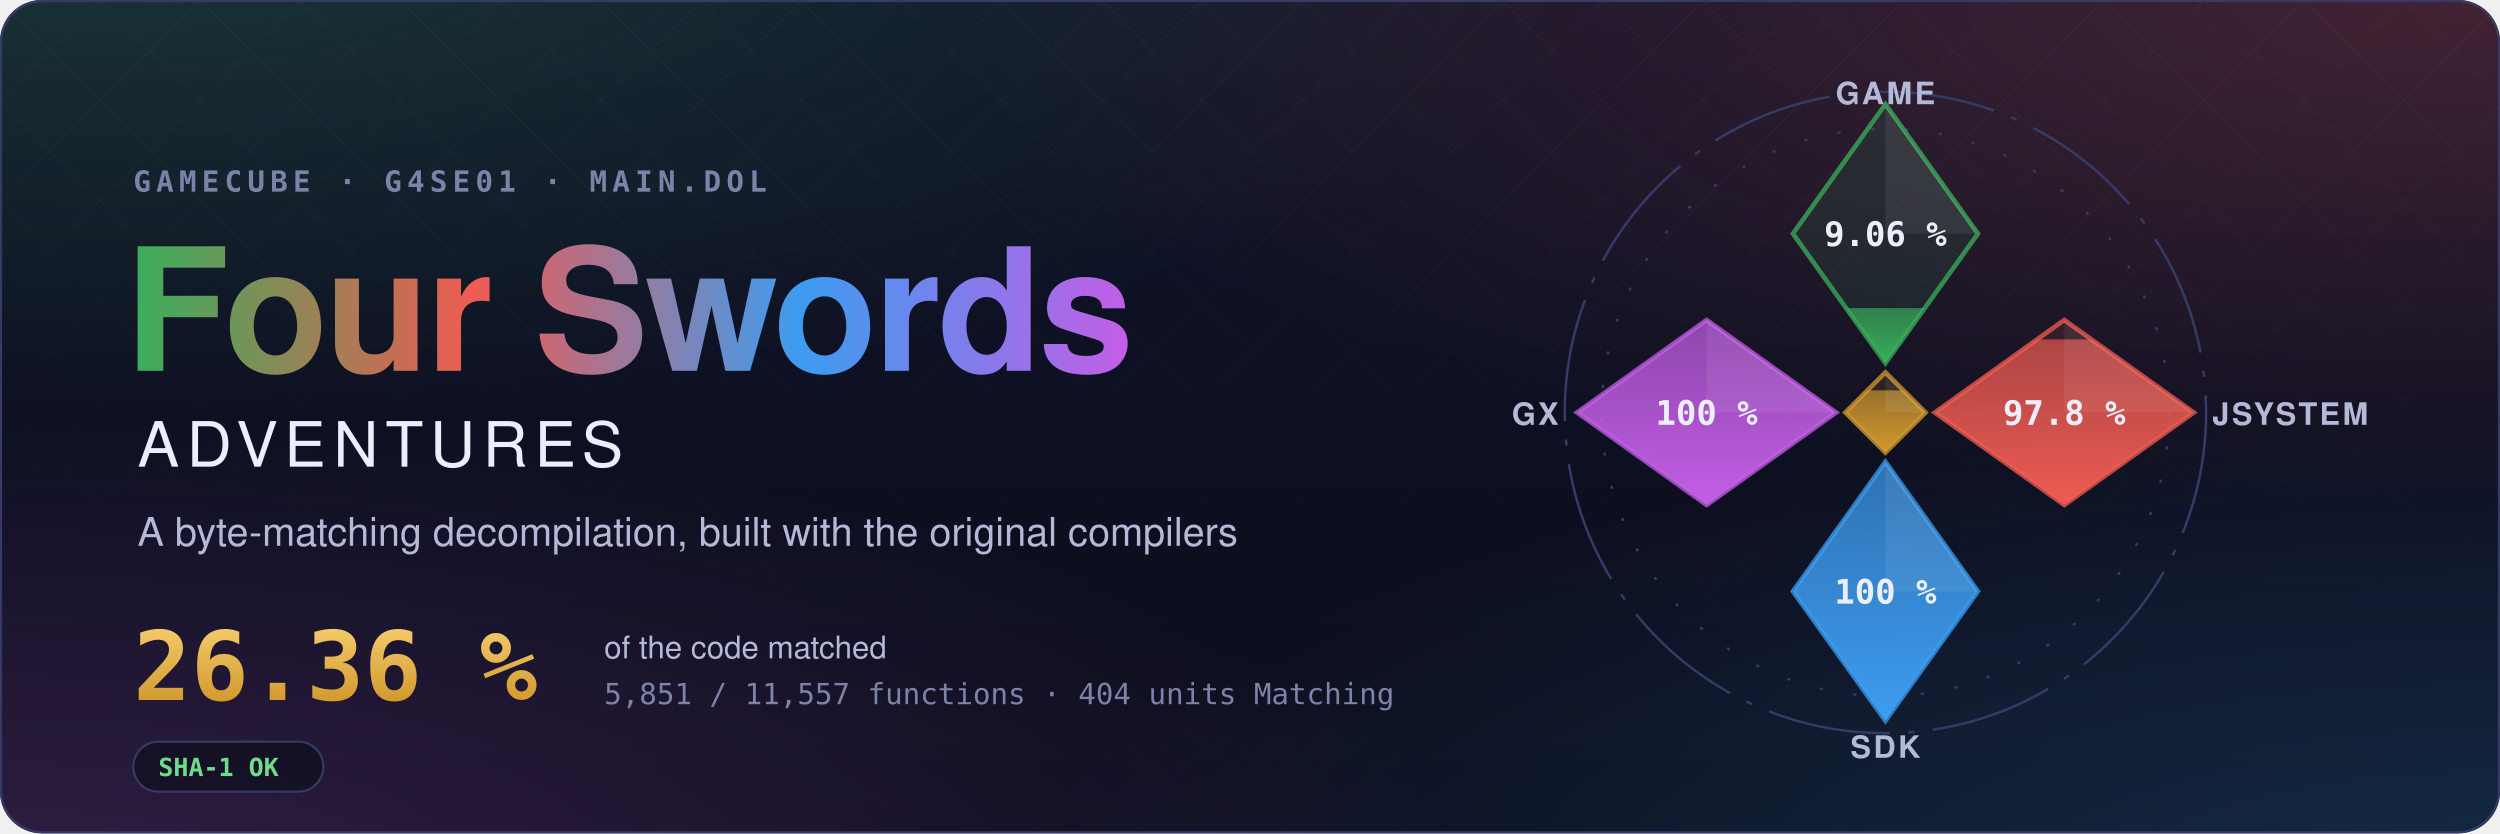
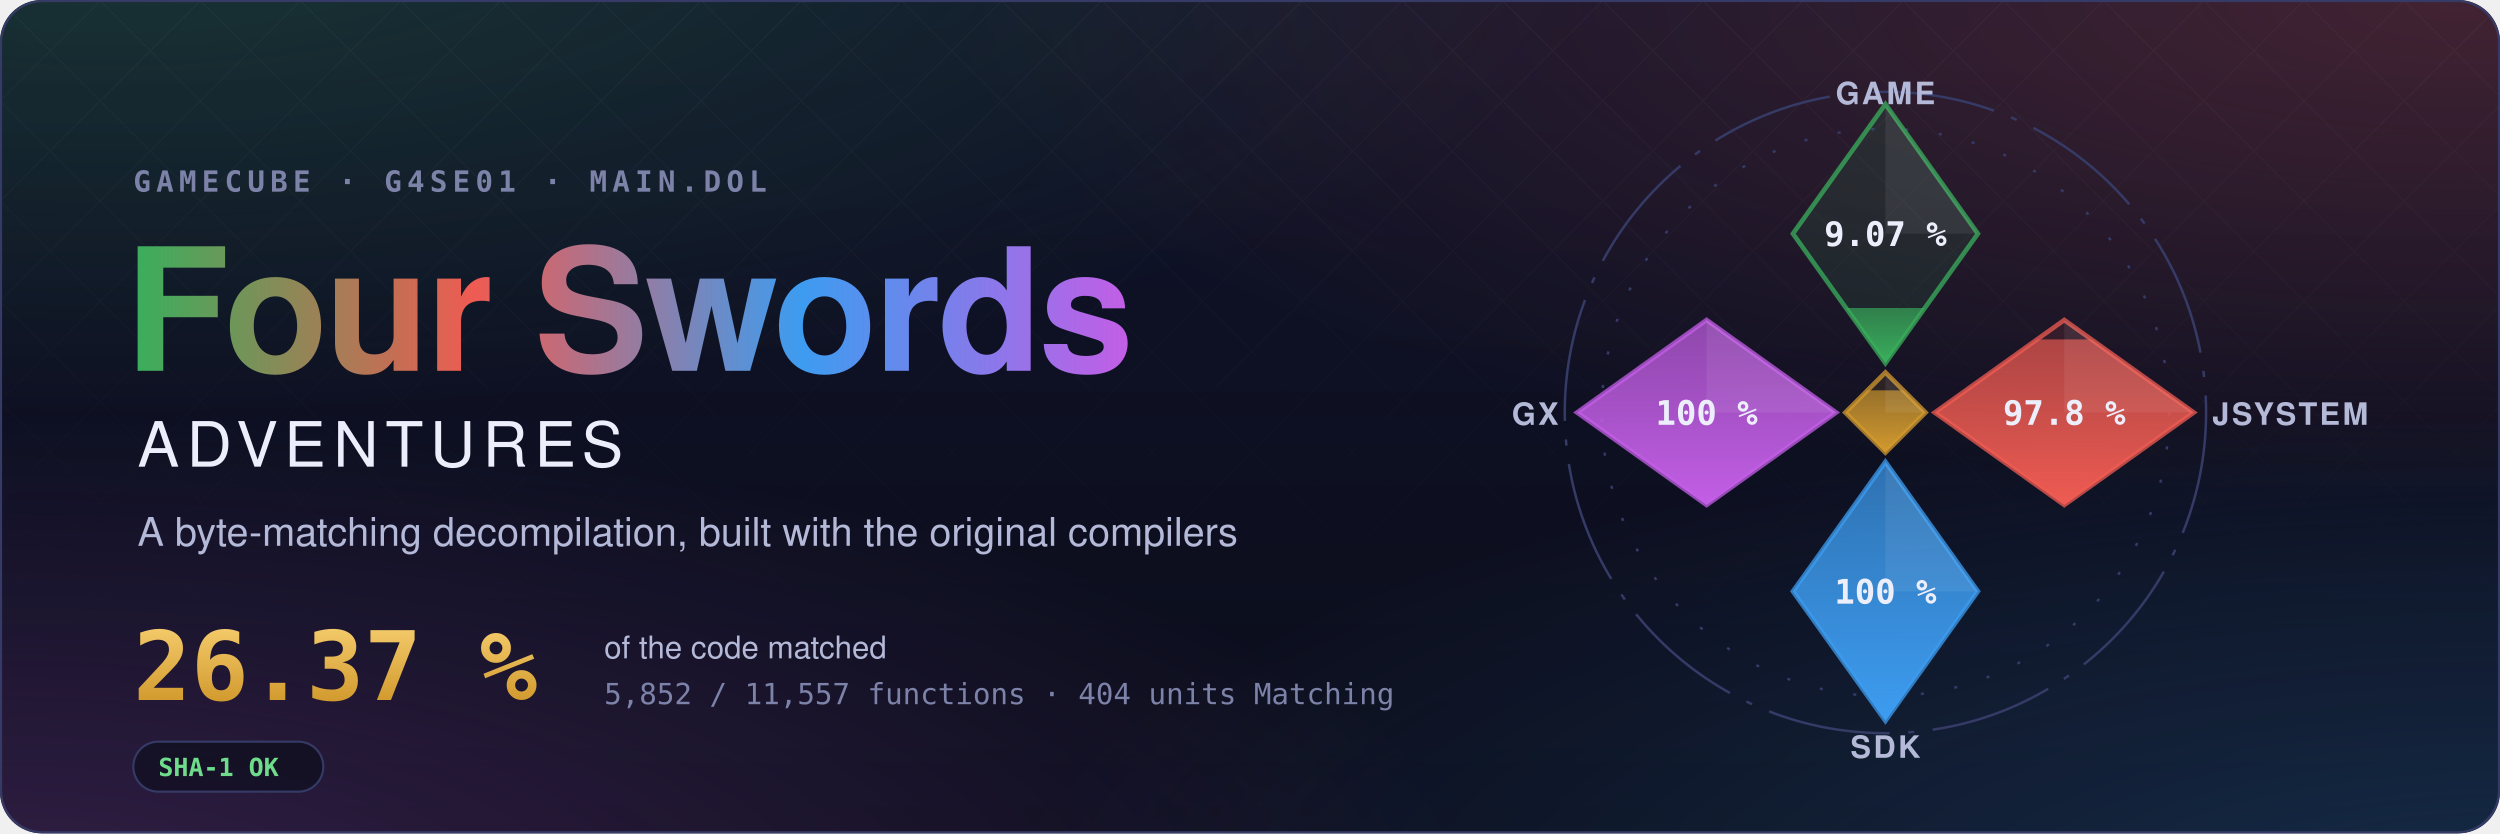
- <svg xmlns="http://www.w3.org/2000/svg" width="1200" height="400" viewBox="0 0 1200 400" role="img" aria-label="Four Swords Adventures decompilation: 26.36 % of the code matched, 5,851 of 11,557 functions">
+ <svg xmlns="http://www.w3.org/2000/svg" width="1200" height="400" viewBox="0 0 1200 400" role="img" aria-label="Four Swords Adventures decompilation: 26.37 % of the code matched, 5,852 of 11,557 functions">
  <style>text { font-family: -apple-system, BlinkMacSystemFont, 'Segoe UI', Helvetica, Arial, sans-serif; } .mono { font-family: ui-monospace, SFMono-Regular, 'SF Mono', Menlo, Consolas, monospace; } .spin { transform-box: fill-box; transform-origin: center; animation: spin 90s linear infinite; } @keyframes spin { to { transform: rotate(360deg); } } .rise { transform-box: fill-box; transform-origin: 50% 100%; animation: rise 1.6s cubic-bezier(.2,.8,.2,1) both; } @keyframes rise { from { transform: scaleY(0); } } @media (prefers-reduced-motion: reduce) { * { animation: none !important; } }</style>
  <defs>
    <radialGradient id="glow0" cx="0.05" cy="-0.1" r="0.6">
      <stop offset="0" stop-color="#3aae5c" stop-opacity="0.22" />
      <stop offset="1" stop-color="#3aae5c" stop-opacity="0" />
    </radialGradient>
    <radialGradient id="glow1" cx="0.98" cy="0.0" r="0.6">
      <stop offset="0" stop-color="#ef5b52" stop-opacity="0.22" />
      <stop offset="1" stop-color="#ef5b52" stop-opacity="0" />
    </radialGradient>
    <radialGradient id="glow2" cx="1.0" cy="1.1" r="0.6">
      <stop offset="0" stop-color="#3d9cf0" stop-opacity="0.22" />
      <stop offset="1" stop-color="#3d9cf0" stop-opacity="0" />
    </radialGradient>
    <radialGradient id="glow3" cx="0.0" cy="1.1" r="0.6">
      <stop offset="0" stop-color="#c35ee6" stop-opacity="0.22" />
      <stop offset="1" stop-color="#c35ee6" stop-opacity="0" />
    </radialGradient>
    <linearGradient id="sky" x1="0" y1="0" x2="0" y2="1">
      <stop offset="0" stop-color="#10132a" />
      <stop offset="1" stop-color="#0b0d1a" />
    </linearGradient>
    <linearGradient id="four" x1="0" y1="0" x2="1" y2="0">
      <stop offset="0" stop-color="#3aae5c" />
      <stop offset="0.34" stop-color="#ef5b52" />
      <stop offset="0.67" stop-color="#3d9cf0" />
      <stop offset="1" stop-color="#c35ee6" />
    </linearGradient>
    <linearGradient id="goldtext" x1="0" y1="0" x2="0" y2="1">
      <stop offset="0" stop-color="#f3c969" />
      <stop offset="1" stop-color="#d29a2e" />
    </linearGradient>
    <pattern id="lattice" width="34" height="34" patternUnits="userSpaceOnUse" patternTransform="rotate(45)">
      <path d="M0 0H34M0 0V34" stroke="#fff" stroke-opacity="0.035" />
    </pattern>
    <linearGradient id="fade" x1="0" y1="0" x2="0" y2="1">
      <stop offset="0" stop-color="#fff" />
      <stop offset="0.8" stop-color="#fff" stop-opacity="0" />
    </linearGradient>
    <mask id="fadeMask">
      <rect width="1200" height="400" fill="url(#fade)" />
    </mask>
    <clipPath id="card">
      <rect width="1200" height="400" rx="20" />
    </clipPath>
  </defs>
  <g clip-path="url(#card)">
    <rect width="1200" height="400" fill="url(#sky)" />
    <rect width="1200" height="400" fill="url(#glow0)" />
    <rect width="1200" height="400" fill="url(#glow1)" />
    <rect width="1200" height="400" fill="url(#glow2)" />
    <rect width="1200" height="400" fill="url(#glow3)" />
    <rect width="1200" height="400" fill="url(#lattice)" mask="url(#fadeMask)" />
  </g>
  <rect x="0.5" y="0.5" width="1199" height="399" rx="20" fill="none" stroke="#353b66" />
  <text x="64" y="92" class="mono" font-size="14" font-weight="600" letter-spacing="0.18em" fill="#7c82a8">GAMECUBE · G4SE01 · MAIN.DOL</text>
  <text x="60" y="178" font-size="82" font-weight="700" letter-spacing="-1.5" fill="url(#four)">Four Swords</text>
  <text x="66" y="224" font-size="30" font-weight="500" letter-spacing="0.12em" fill="#eceefb">ADVENTURES</text>
  <text x="66" y="262" font-size="19" fill="#b4b9d8">A byte-matching decompilation, built with the original compilers</text>
-   <text x="64" y="336" class="mono" font-size="46" font-weight="700" fill="url(#goldtext)">26.36 %</text>
+   <text x="64" y="336" class="mono" font-size="46" font-weight="700" fill="url(#goldtext)">26.37 %</text>
  <text x="290" y="316" font-size="15" fill="#b4b9d8">of the code matched</text>
-   <text x="290" y="338" class="mono" font-size="14" fill="#7c82a8">5,851 / 11,557 functions · 404 units Matching</text>
+   <text x="290" y="338" class="mono" font-size="14" fill="#7c82a8">5,852 / 11,557 functions · 404 units Matching</text>
  <g transform="translate(64 356)">
    <rect width="91.2" height="24" rx="12" fill="#0b0d1a" fill-opacity="0.6" stroke="#353b66" />
    <text x="12" y="16.5" class="mono" font-size="12" font-weight="600" fill="#6fdc8c">SHA-1 OK</text>
  </g>
  <defs>
    <clipPath id="ec-game">
      <path d="M0 -100L30 -58L0 -16L-30 -58Z" />
    </clipPath>
    <linearGradient id="eg-game" x1="0" y1="1" x2="0" y2="0">
      <stop offset="0" stop-color="#3aae5c" />
      <stop offset="1" stop-color="#3aae5c" stop-opacity="0.65" />
    </linearGradient>
    <clipPath id="ec-jsystem">
      <path d="M58 -30L100 0L58 30L16 0Z" />
    </clipPath>
    <linearGradient id="eg-jsystem" x1="0" y1="1" x2="0" y2="0">
      <stop offset="0" stop-color="#ef5b52" />
      <stop offset="1" stop-color="#ef5b52" stop-opacity="0.65" />
    </linearGradient>
    <clipPath id="ec-sdk">
      <path d="M0 16L30 58L0 100L-30 58Z" />
    </clipPath>
    <linearGradient id="eg-sdk" x1="0" y1="1" x2="0" y2="0">
      <stop offset="0" stop-color="#3d9cf0" />
      <stop offset="1" stop-color="#3d9cf0" stop-opacity="0.65" />
    </linearGradient>
    <clipPath id="ec-gx">
      <path d="M-58 -30L-16 0L-58 30L-100 0Z" />
    </clipPath>
    <linearGradient id="eg-gx" x1="0" y1="1" x2="0" y2="0">
      <stop offset="0" stop-color="#c35ee6" />
      <stop offset="1" stop-color="#c35ee6" stop-opacity="0.65" />
    </linearGradient>
    <clipPath id="ec-runtime">
      <path d="M0 -13L13 0L0 13L-13 0Z" />
    </clipPath>
    <linearGradient id="eg-runtime" x1="0" y1="1" x2="0" y2="0">
      <stop offset="0" stop-color="#d29a2e" />
      <stop offset="1" stop-color="#d29a2e" stop-opacity="0.65" />
    </linearGradient>
  </defs>
  <g transform="translate(905 198) scale(1.48)">
    <circle class="spin" r="104" fill="none" stroke="#353b66" stroke-width="0.8" stroke-dasharray="40 6 2 6" />
    <circle r="92" fill="none" stroke="#353b66" stroke-width="0.8" stroke-dasharray="1 10" />
    <path d="M0 -100L30 -58L0 -16L-30 -58Z" fill="#3aae5c" fill-opacity="0.12" stroke="#3aae5c" stroke-opacity="0.75" stroke-width="1.5" />
    <g clip-path="url(#ec-game)">
-       <rect class="rise" style="animation-delay:0.20s" x="-30" y="-33.88" width="60" height="17.88" fill="url(#eg-game)" />
+       <rect class="rise" style="animation-delay:0.20s" x="-30" y="-33.89" width="60" height="17.89" fill="url(#eg-game)" />
    </g>
    <path d="M0 -100L30 -58L0 -58Z" fill="#fff" fill-opacity="0.07" />
-     <text x="0" y="-54" text-anchor="middle" font-size="11" font-weight="700" fill="#eceefb" class="mono">9.06 %</text>
+     <text x="0" y="-54" text-anchor="middle" font-size="11" font-weight="700" fill="#eceefb" class="mono">9.07 %</text>
    <text x="0" y="-100" text-anchor="middle" font-size="10" font-weight="600" letter-spacing="0.08em" fill="#b4b9d8">GAME</text>
    <path d="M58 -30L100 0L58 30L16 0Z" fill="#ef5b52" fill-opacity="0.12" stroke="#ef5b52" stroke-opacity="0.75" stroke-width="1.5" />
    <g clip-path="url(#ec-jsystem)">
      <rect class="rise" style="animation-delay:0.35s" x="16" y="-23.70" width="84" height="53.70" fill="url(#eg-jsystem)" />
    </g>
    <path d="M58 -30L100 0L58 0Z" fill="#fff" fill-opacity="0.07" />
    <text x="58" y="4" text-anchor="middle" font-size="11" font-weight="700" fill="#eceefb" class="mono">97.8 %</text>
    <text x="106" y="4" text-anchor="start" font-size="10" font-weight="600" letter-spacing="0.08em" fill="#b4b9d8">JSYSTEM</text>
    <path d="M0 16L30 58L0 100L-30 58Z" fill="#3d9cf0" fill-opacity="0.12" stroke="#3d9cf0" stroke-opacity="0.75" stroke-width="1.5" />
    <g clip-path="url(#ec-sdk)">
      <rect class="rise" style="animation-delay:0.50s" x="-30" y="16.00" width="60" height="84.00" fill="url(#eg-sdk)" />
    </g>
    <path d="M0 16L30 58L0 58Z" fill="#fff" fill-opacity="0.07" />
    <text x="0" y="62" text-anchor="middle" font-size="11" font-weight="700" fill="#eceefb" class="mono">100 %</text>
    <text x="0" y="112" text-anchor="middle" font-size="10" font-weight="600" letter-spacing="0.08em" fill="#b4b9d8">SDK</text>
    <path d="M-58 -30L-16 0L-58 30L-100 0Z" fill="#c35ee6" fill-opacity="0.12" stroke="#c35ee6" stroke-opacity="0.75" stroke-width="1.5" />
    <g clip-path="url(#ec-gx)">
      <rect class="rise" style="animation-delay:0.65s" x="-100" y="-30.00" width="84" height="60.00" fill="url(#eg-gx)" />
    </g>
    <path d="M-58 -30L-16 0L-58 0Z" fill="#fff" fill-opacity="0.07" />
    <text x="-58" y="4" text-anchor="middle" font-size="11" font-weight="700" fill="#eceefb" class="mono">100 %</text>
    <text x="-106" y="4" text-anchor="end" font-size="10" font-weight="600" letter-spacing="0.08em" fill="#b4b9d8">GX</text>
    <path d="M0 -13L13 0L0 13L-13 0Z" fill="#d29a2e" fill-opacity="0.12" stroke="#d29a2e" stroke-opacity="0.75" stroke-width="1.5" />
    <g clip-path="url(#ec-runtime)">
      <rect class="rise" style="animation-delay:0.80s" x="-13" y="-7.18" width="26" height="20.18" fill="url(#eg-runtime)" />
    </g>
    <path d="M0 -13L13 0L0 0Z" fill="#fff" fill-opacity="0.07" />
  </g>
</svg>
